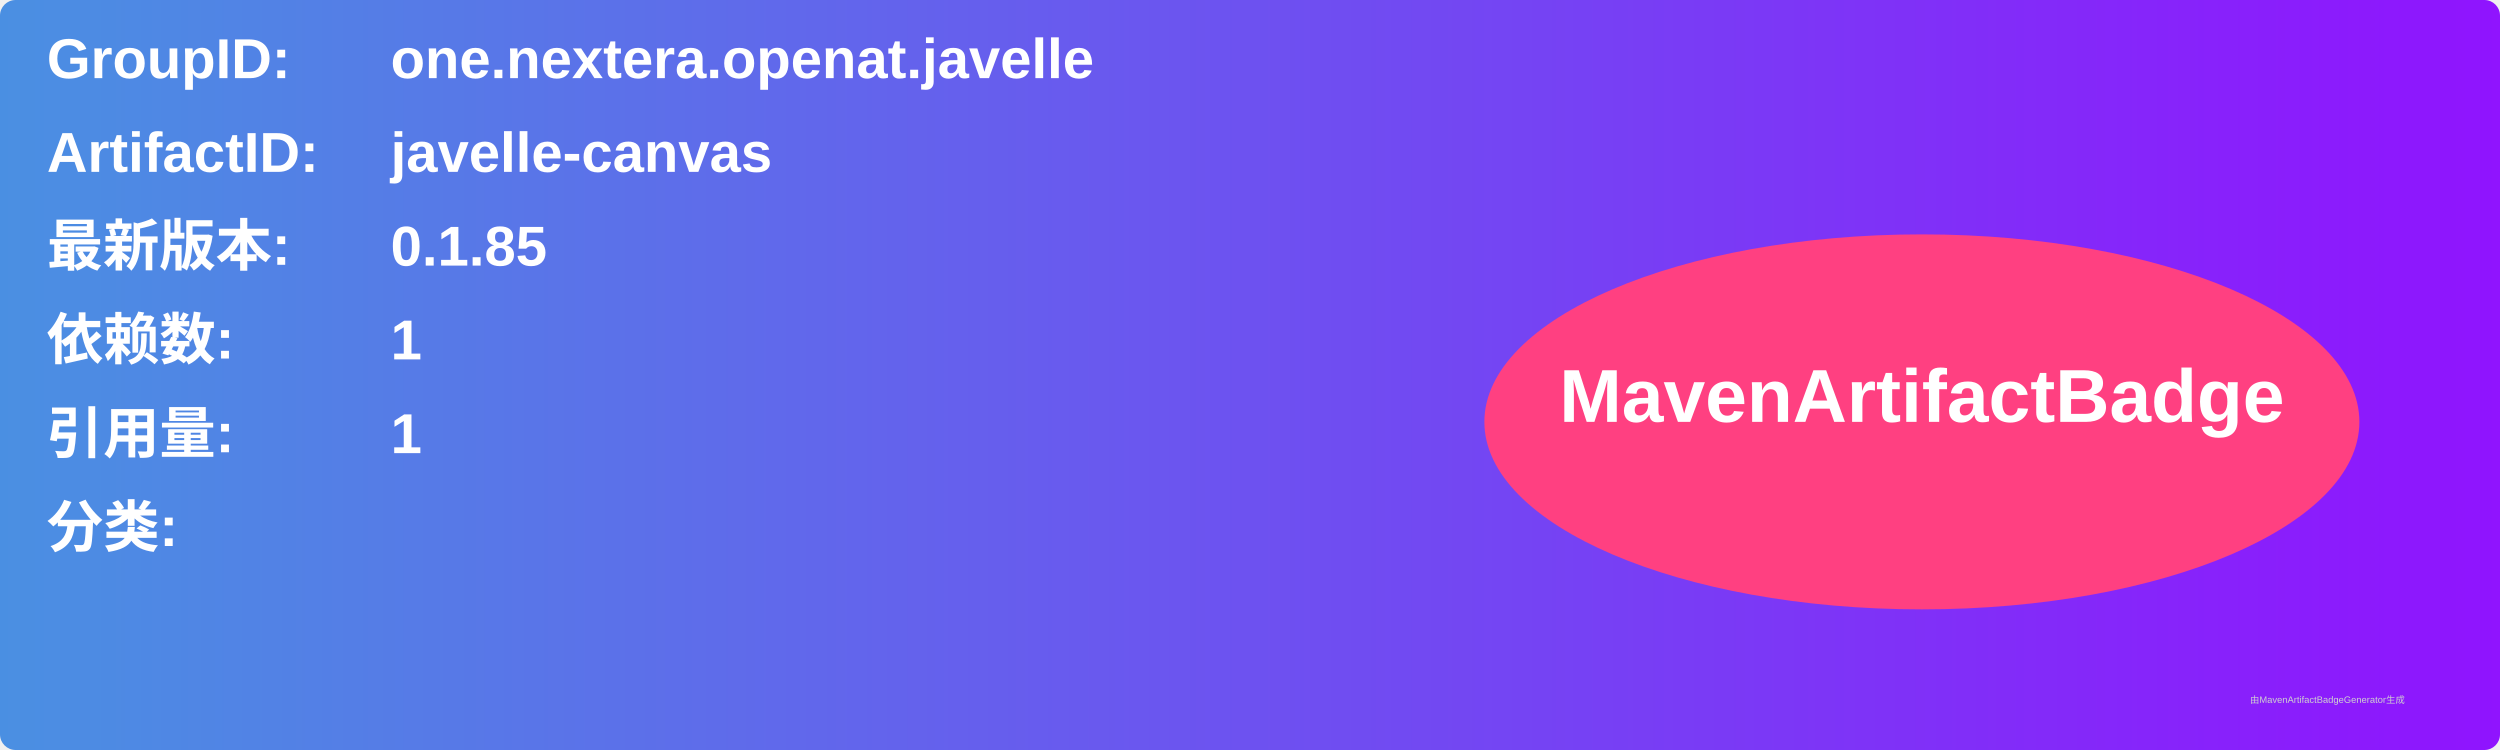
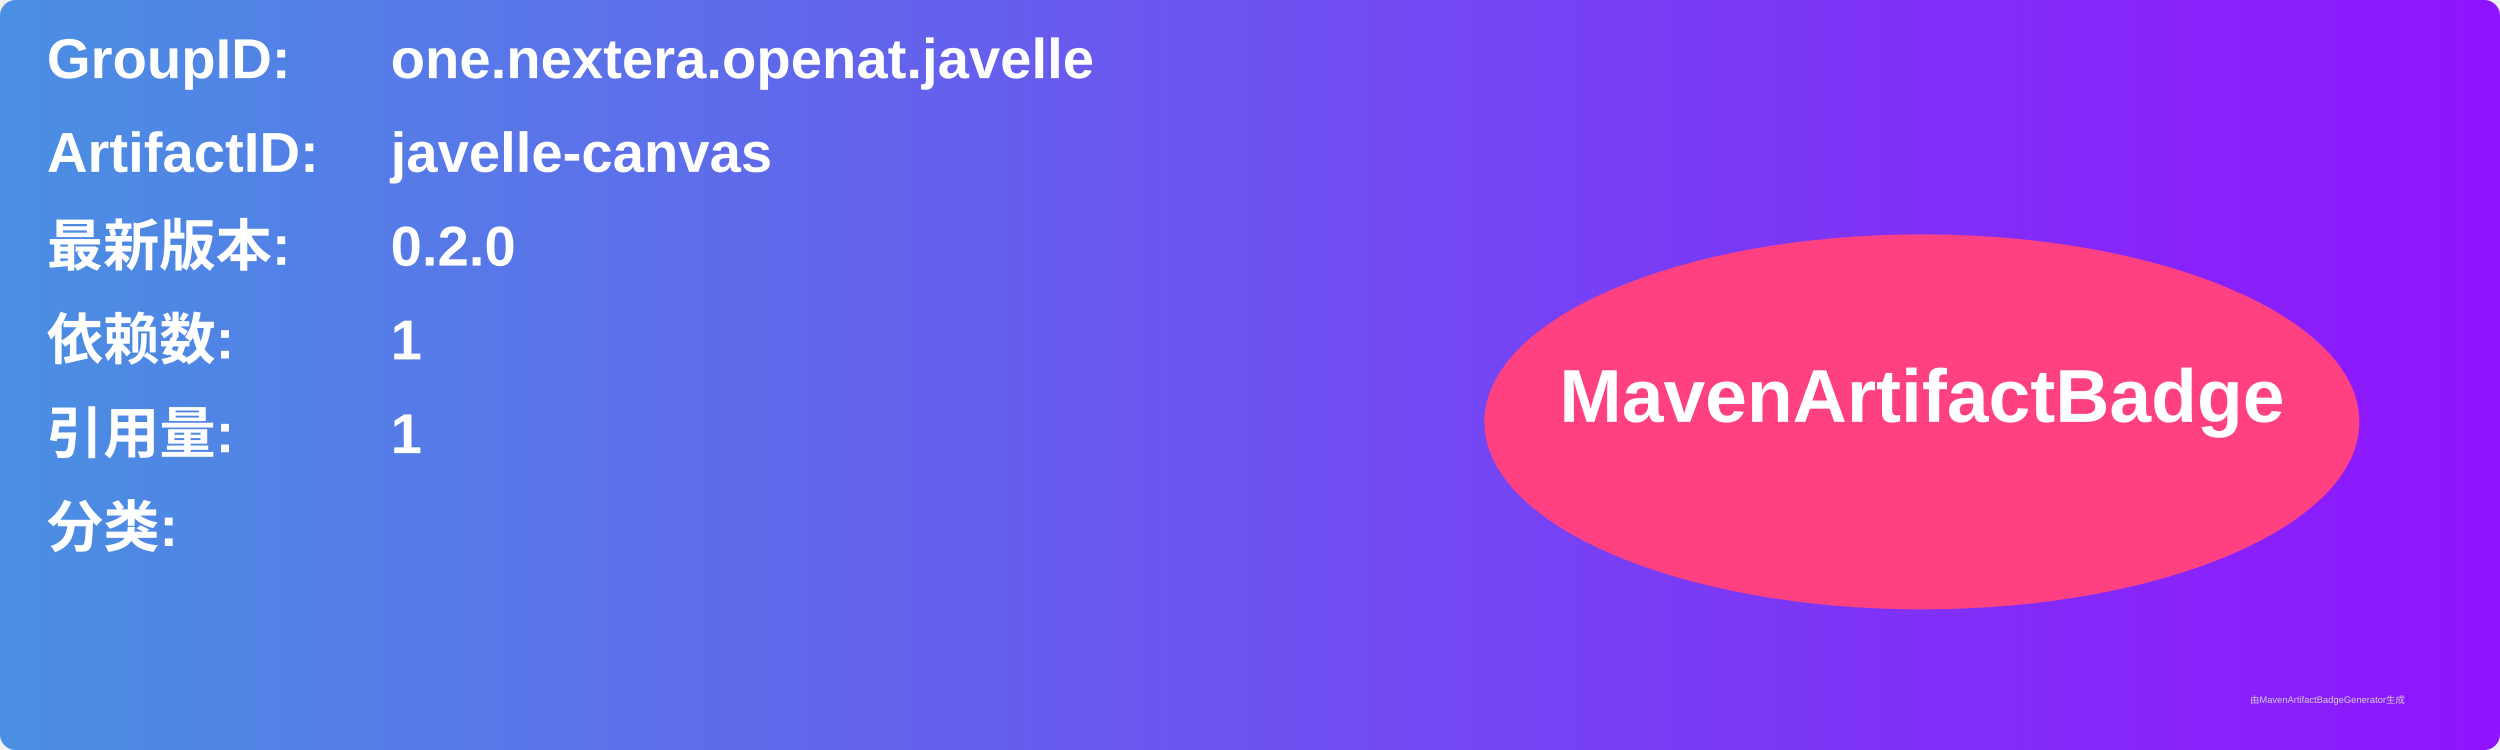
<svg xmlns="http://www.w3.org/2000/svg" width="800" height="240" viewBox="0 0 800 240">
  <linearGradient id="grad" x1="0%" y1="0%" x2="100%" y2="0%">
    <stop offset="0%" stop-color="#4a90e2" />
    <stop offset="100%" stop-color="#9013fe" />
  </linearGradient>
  <rect width="100%" height="100%" rx="5" ry="5" fill="url(#grad)" />
  <g transform="translate(15, 15)">
    <text x="0" y="10" font-family="Arial" font-size="18" fill="white" font-weight="bold" width="260">GroupID:</text>
    <text x="110" y="10" font-family="Arial" font-size="18" fill="white" font-weight="bold" width="460">one.nextera.openat.javelle</text>
    <text x="0" y="40" font-family="Arial" font-size="18" fill="white" font-weight="bold" width="260">ArtifactID:</text>
    <text x="110" y="40" font-family="Arial" font-size="18" fill="white" font-weight="bold" width="460">javelle-canvas</text>
    <text x="0" y="70" font-family="Arial" font-size="18" fill="white" font-weight="bold">最新版本:</text>
    <text x="110" y="70" font-family="Arial" font-size="18" fill="white" font-weight="bold">
-       <tspan font-weight="bold">0.1.85</tspan>
+       <tspan font-weight="bold">0.2.0</tspan>
    </text>
    <text x="0" y="100" font-family="Arial" font-size="18" fill="white" font-weight="bold">依赖数: </text>
    <text x="110" y="100" font-family="Arial" font-size="18" fill="white">
      <tspan font-weight="bold">1</tspan>
    </text>
    <text x="0" y="130" font-family="Arial" font-size="18" fill="white" font-weight="bold">引用量: </text>
    <text x="110" y="130" font-family="Arial" font-size="18" fill="white">
      <tspan font-weight="bold">1</tspan>
    </text>
    <text x="0" y="160" font-family="Arial" font-size="18" fill="white" font-weight="bold">分类:</text>
    <text x="10" y="190" font-family="Arial" font-size="10" fill="white">
      <tspan font-weight="bold" />
    </text>
    <ellipse cx="600" cy="120" rx="140" ry="60" fill="#ff4081" />
    <text x="600" y="120" text-anchor="middle" font-family="Arial" font-size="24" fill="white" font-weight="bold">MavenArtifactBadge</text>
  </g>
  <text x="720" y="225" font-family="Arial" font-size="3" fill="#d0d0d0">由MavenArtifactBadgeGenerator生成</text>
</svg>
